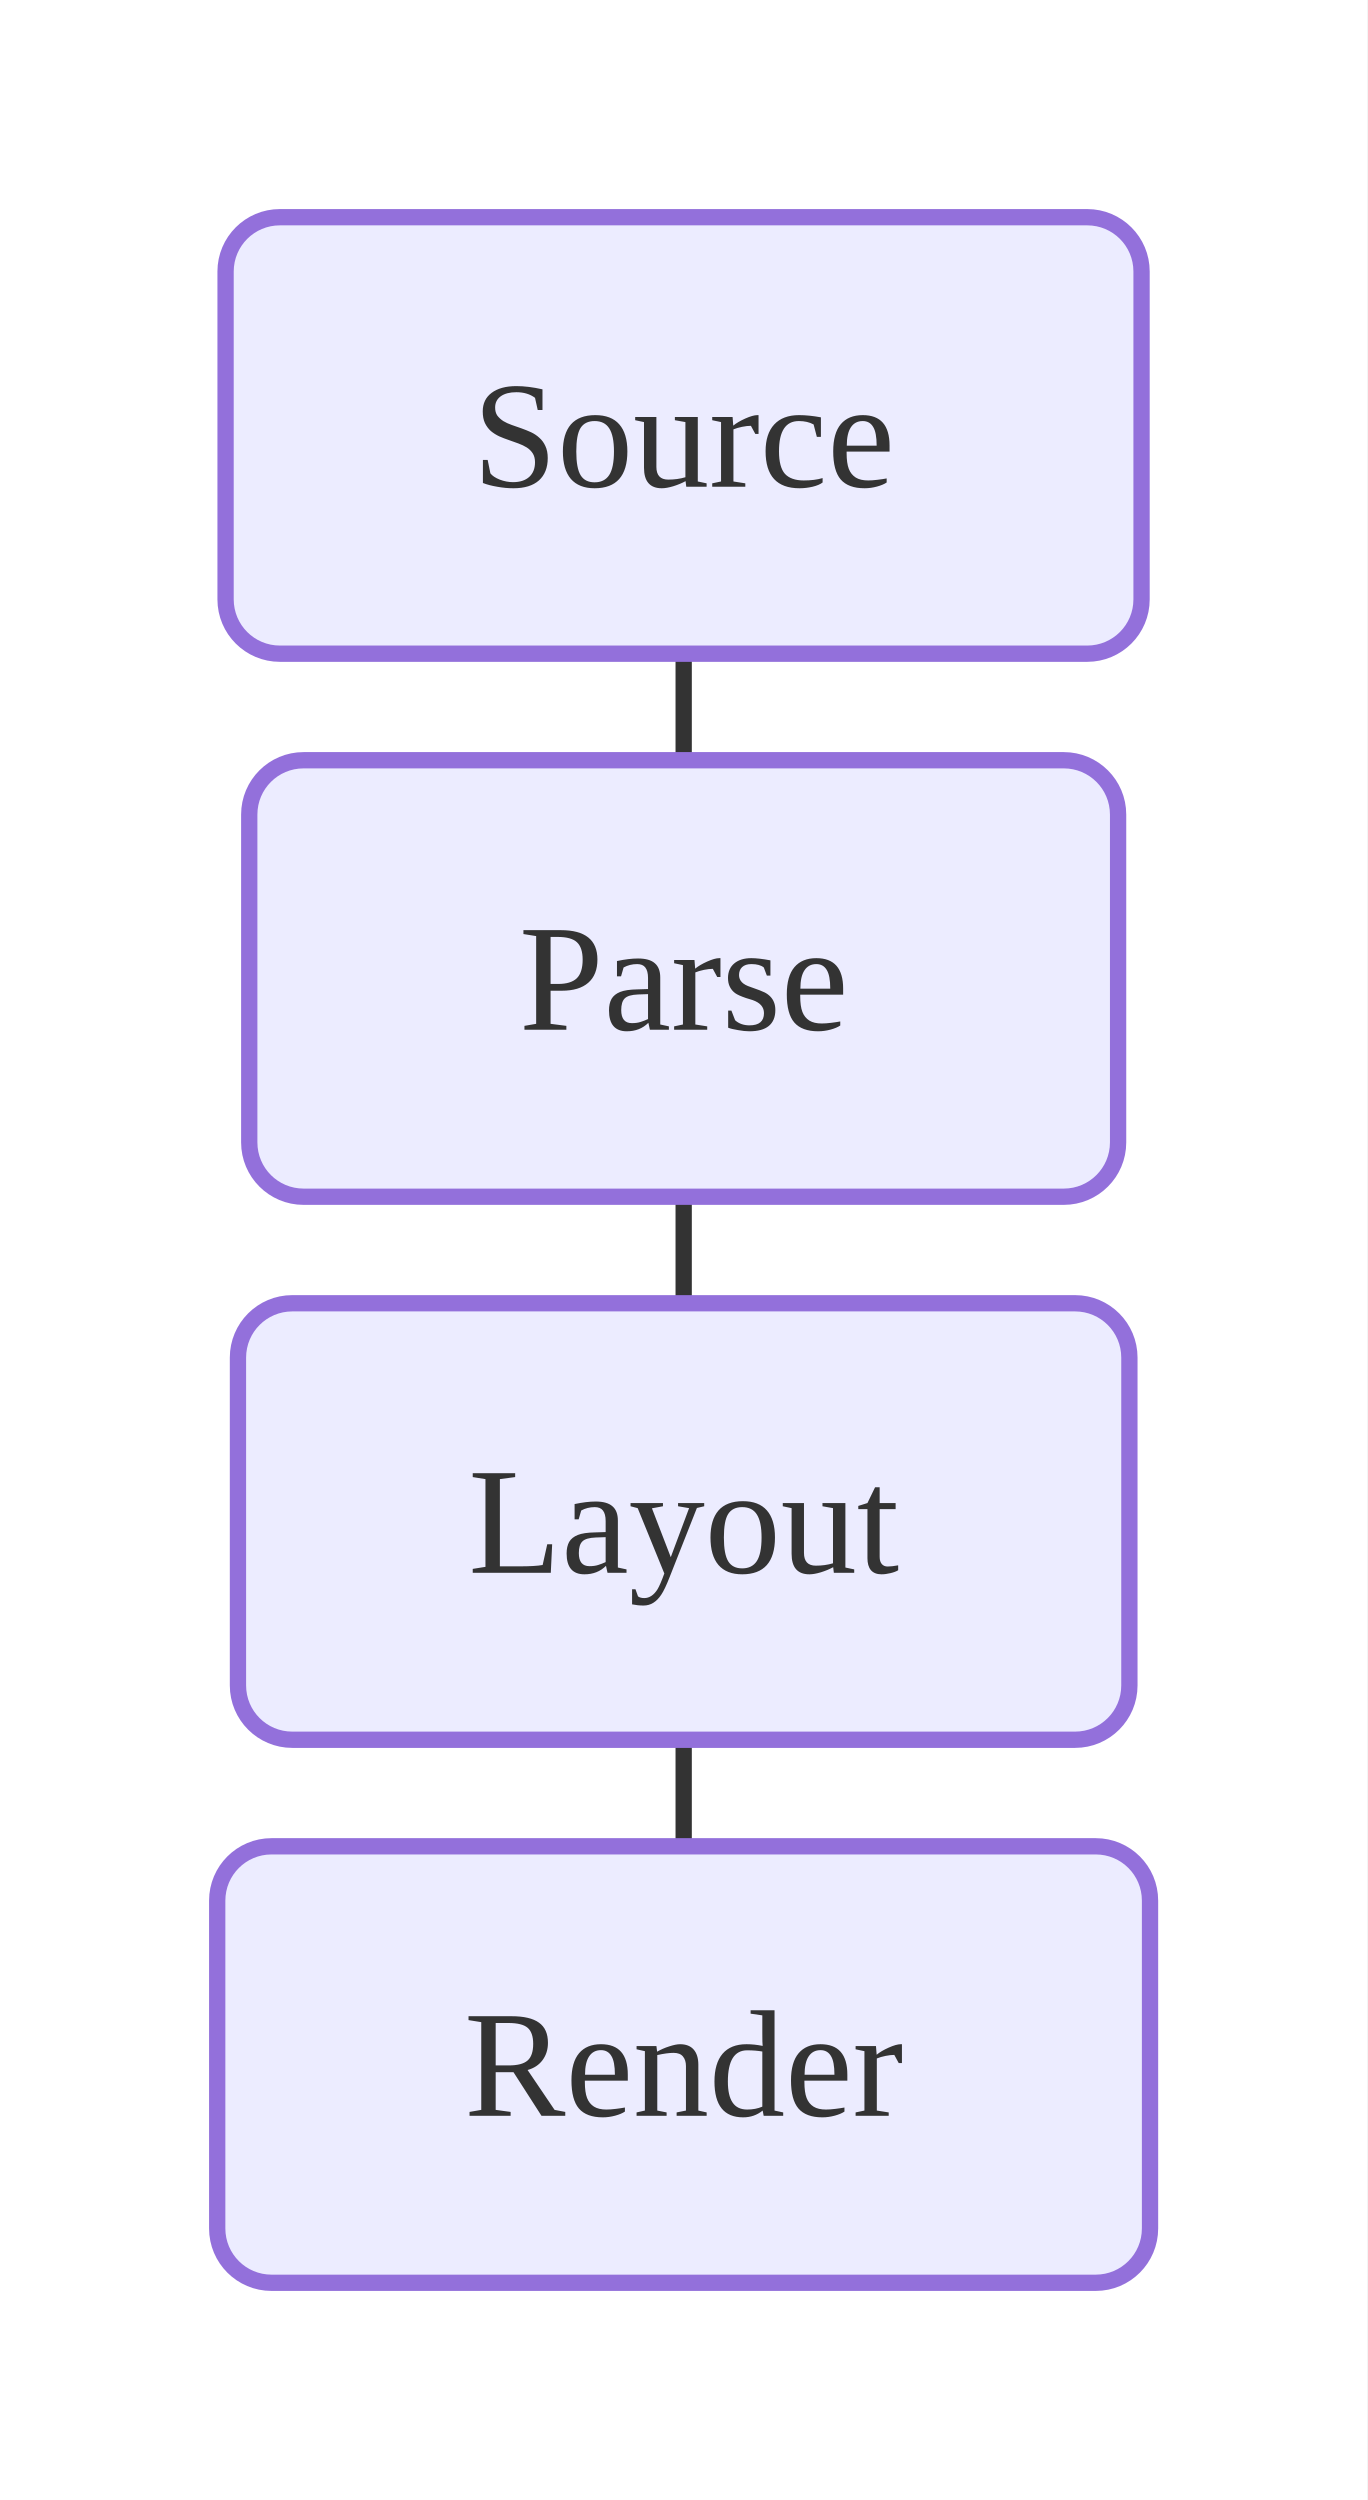
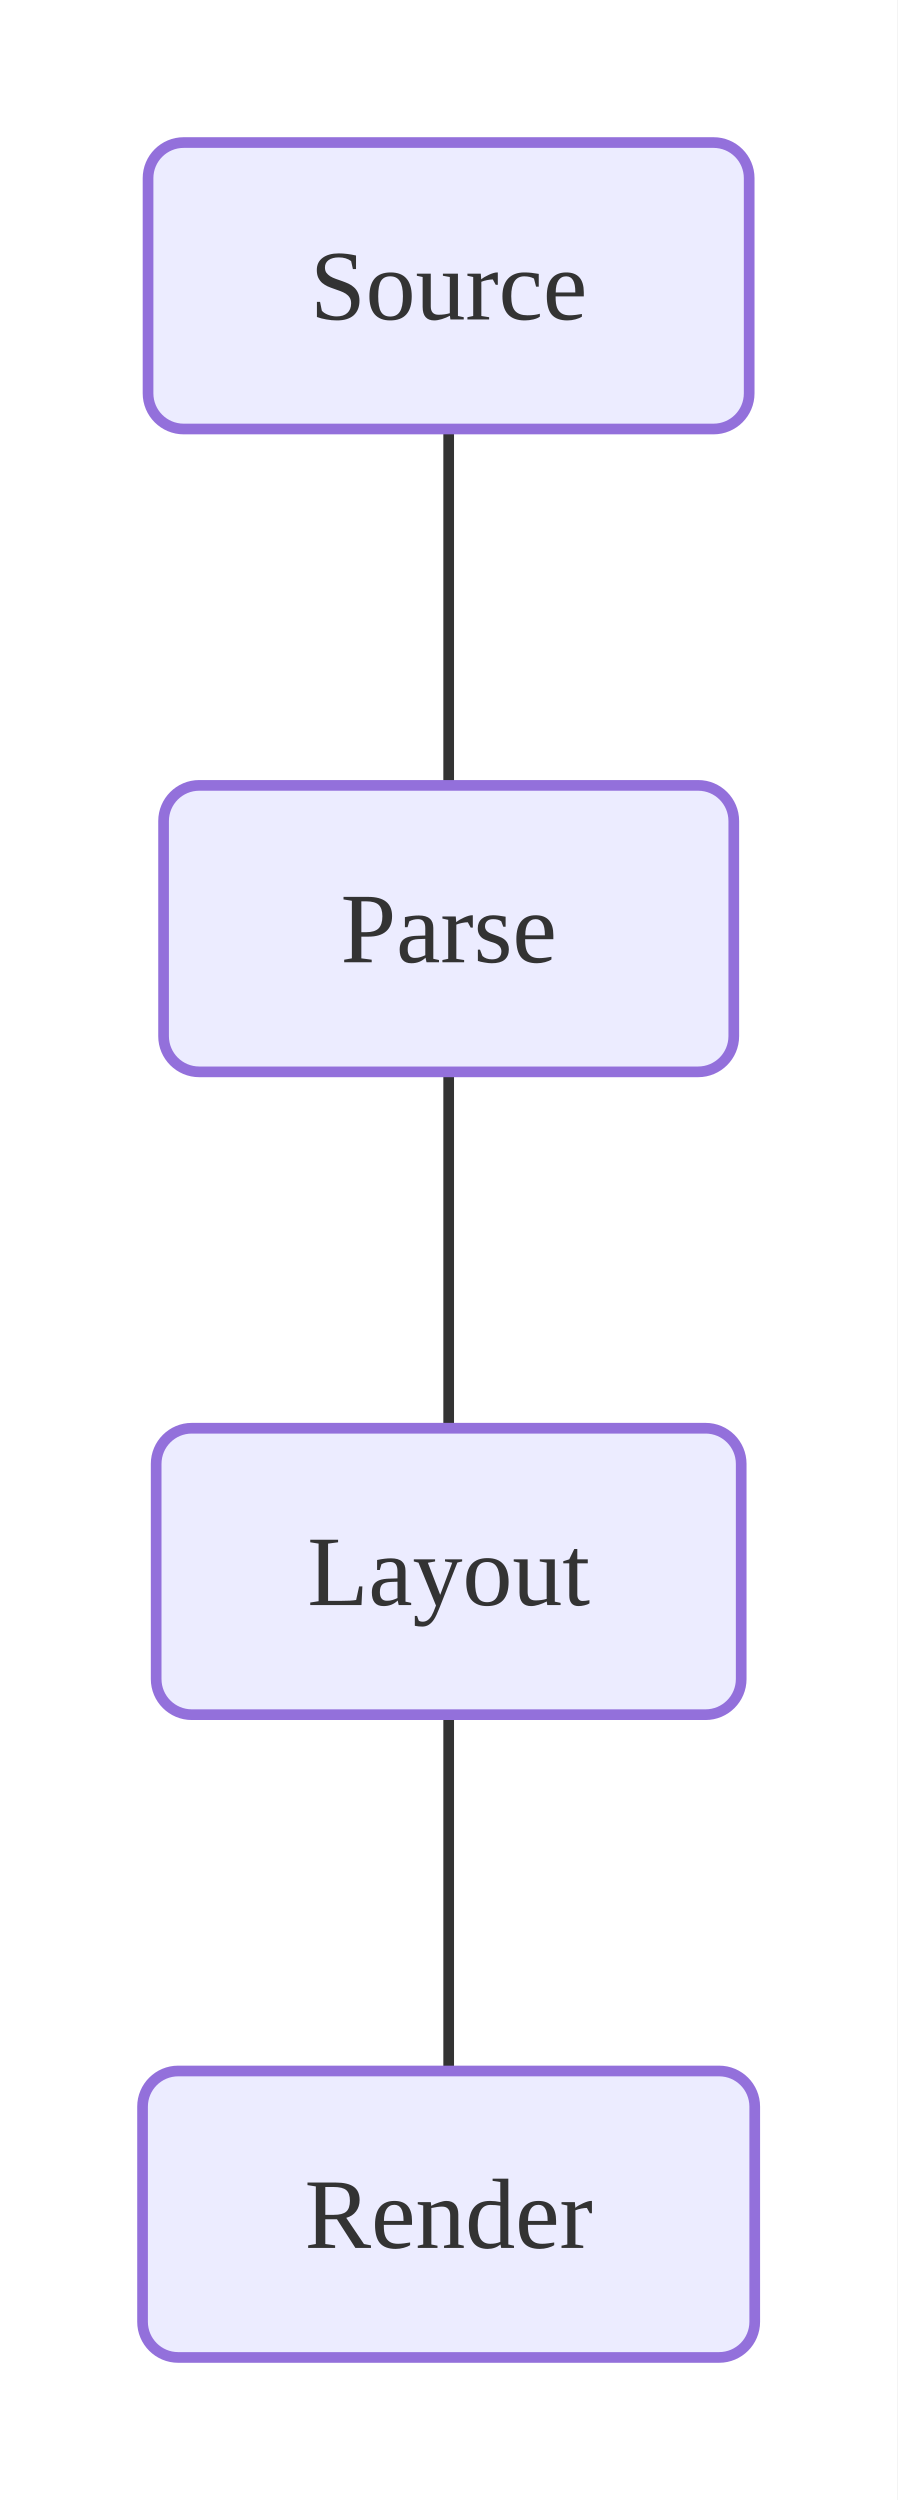
- <svg xmlns="http://www.w3.org/2000/svg" viewBox="0 0 125.89 230.19">
+ <svg xmlns="http://www.w3.org/2000/svg" viewBox="0 0 125.89 350.75">
  <defs>
    <marker id="block-arrow" viewBox="0 0 10 10" refX="9.00" refY="5.00" markerWidth="8.00" markerHeight="8.00" orient="auto">
      <polygon points="0,0 10,5 0,10" style="fill:#333" />
    </marker>
  </defs>
-   <rect x="0.00" y="0.00" width="125.89" height="230.19" style="fill:#fff;stroke:none" />
-   <line x1="62.95" y1="140.09" x2="62.95" y2="190.09" style="stroke:#333;stroke-width:1.5;fill:none" marker-end="url(#block-arrow)" />
-   <line x1="62.95" y1="90.09" x2="62.95" y2="140.09" style="stroke:#333;stroke-width:1.5;fill:none" marker-end="url(#block-arrow)" />
-   <line x1="62.95" y1="40.09" x2="62.95" y2="90.09" style="stroke:#333;stroke-width:1.5;fill:none" marker-end="url(#block-arrow)" />
+   <rect x="0.00" y="0.00" width="125.89" height="350.75" style="fill:#fff;stroke:none" />
+   <line x1="62.95" y1="220.47" x2="62.95" y2="310.66" style="stroke:#333;stroke-width:1.5;fill:none" marker-end="url(#block-arrow)" />
+   <line x1="62.95" y1="130.28" x2="62.95" y2="220.47" style="stroke:#333;stroke-width:1.5;fill:none" marker-end="url(#block-arrow)" />
+   <line x1="62.95" y1="40.09" x2="62.95" y2="130.28" style="stroke:#333;stroke-width:1.5;fill:none" marker-end="url(#block-arrow)" />
  <rect x="20.77" y="20.00" width="84.34" height="40.19" rx="5.00" ry="5.00" style="fill:#ECECFF;stroke:#9370DB;stroke-width:1.5" />
  <text x="62.95" y="40.09" text-anchor="middle" dominant-baseline="central" style="fill:#333;font-size:14px">Source</text>
-   <rect x="22.95" y="70.00" width="80.00" height="40.19" rx="5.00" ry="5.00" style="fill:#ECECFF;stroke:#9370DB;stroke-width:1.5" />
-   <text x="62.95" y="90.09" text-anchor="middle" dominant-baseline="central" style="fill:#333;font-size:14px">Parse</text>
-   <rect x="21.91" y="120.00" width="82.08" height="40.19" rx="5.00" ry="5.00" style="fill:#ECECFF;stroke:#9370DB;stroke-width:1.5" />
-   <text x="62.95" y="140.09" text-anchor="middle" dominant-baseline="central" style="fill:#333;font-size:14px">Layout</text>
-   <rect x="20.00" y="170.00" width="85.89" height="40.19" rx="5.00" ry="5.00" style="fill:#ECECFF;stroke:#9370DB;stroke-width:1.5" />
-   <text x="62.95" y="190.09" text-anchor="middle" dominant-baseline="central" style="fill:#333;font-size:14px">Render</text>
+   <rect x="22.95" y="110.19" width="80.00" height="40.19" rx="5.00" ry="5.00" style="fill:#ECECFF;stroke:#9370DB;stroke-width:1.5" />
+   <text x="62.95" y="130.28" text-anchor="middle" dominant-baseline="central" style="fill:#333;font-size:14px">Parse</text>
+   <rect x="21.91" y="200.38" width="82.08" height="40.19" rx="5.00" ry="5.00" style="fill:#ECECFF;stroke:#9370DB;stroke-width:1.5" />
+   <text x="62.95" y="220.47" text-anchor="middle" dominant-baseline="central" style="fill:#333;font-size:14px">Layout</text>
+   <rect x="20.00" y="290.56" width="85.89" height="40.19" rx="5.00" ry="5.00" style="fill:#ECECFF;stroke:#9370DB;stroke-width:1.5" />
+   <text x="62.95" y="310.66" text-anchor="middle" dominant-baseline="central" style="fill:#333;font-size:14px">Render</text>
</svg>
